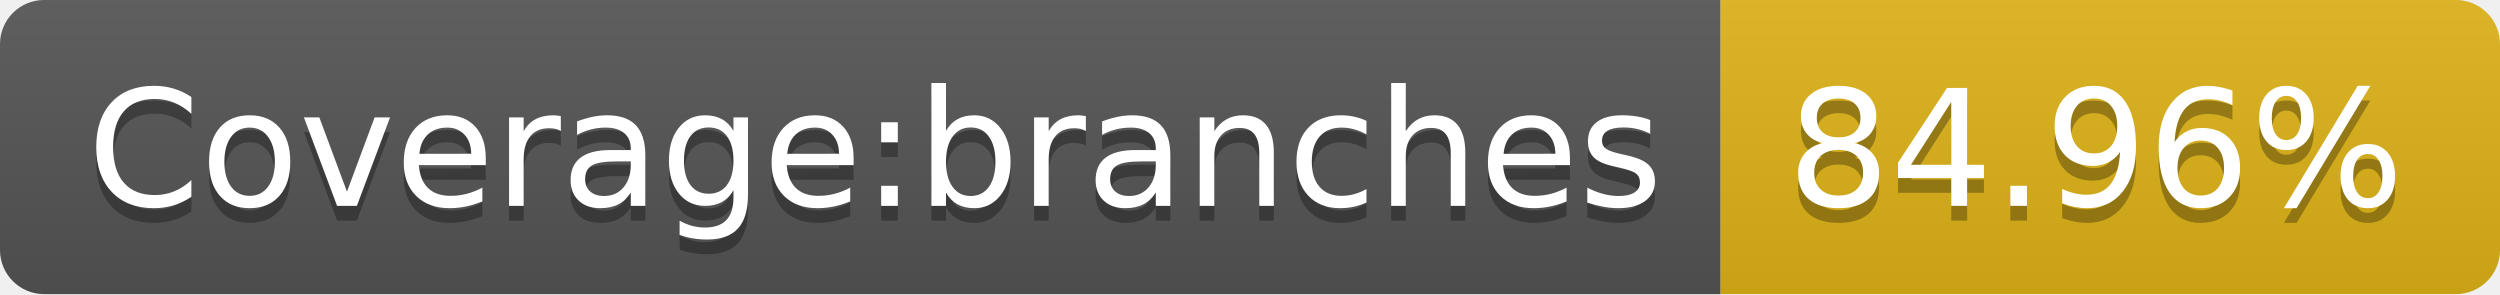
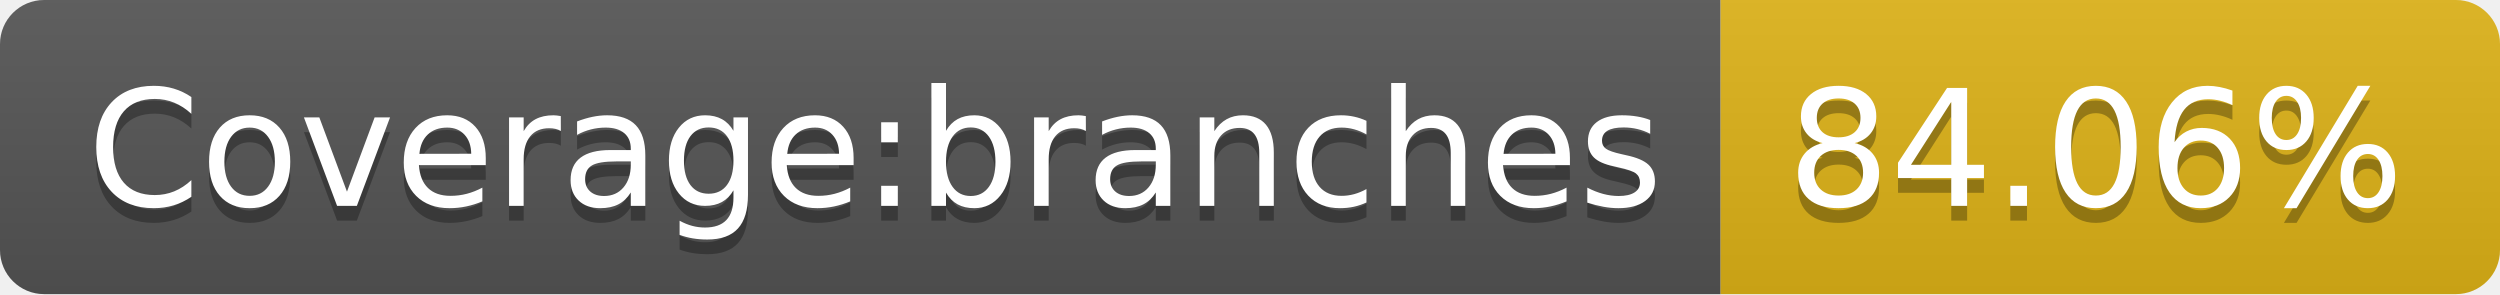
- <svg xmlns="http://www.w3.org/2000/svg" width="170" height="20" role="img" aria-label="Coverage:branches: 84.96%">
+ <svg xmlns="http://www.w3.org/2000/svg" width="170" height="20" role="img" aria-label="Coverage:branches: 84.06%">
  <linearGradient id="s" x2="0" y2="100%">
    <stop offset="0" stop-color="#bbb" stop-opacity=".1" />
    <stop offset="1" stop-opacity=".1" />
  </linearGradient>
  <clipPath id="r">
    <rect width="170" height="20" rx="3" fill="#fff" />
  </clipPath>
  <g clip-path="url(#r)">
    <rect width="117" height="20" fill="#555" />
    <rect x="117" width="53" height="20" fill="#dfb317" />
    <rect width="170" height="20" fill="url(#s)" />
  </g>
  <g fill="#fff" text-anchor="middle" font-family="Verdana,Geneva,DejaVu Sans,sans-serif" text-rendering="geometricPrecision" font-size="110">
    <text aria-hidden="true" x="595" y="150" fill="#010101" fill-opacity=".3" transform="scale(.1)" textLength="1070">Coverage:branches</text>
    <text x="595" y="140" transform="scale(.1)" fill="#fff" textLength="1070">Coverage:branches</text>
-     <text aria-hidden="true" x="1425" y="150" fill="#010101" fill-opacity=".3" transform="scale(.1)" textLength="430">84.96%</text>
-     <text x="1425" y="140" transform="scale(.1)" fill="#fff" textLength="430">84.96%</text>
+     <text aria-hidden="true" x="1425" y="150" fill="#010101" fill-opacity=".3" transform="scale(.1)" textLength="430">84.06%</text>
+     <text x="1425" y="140" transform="scale(.1)" fill="#fff" textLength="430">84.06%</text>
  </g>
</svg>
